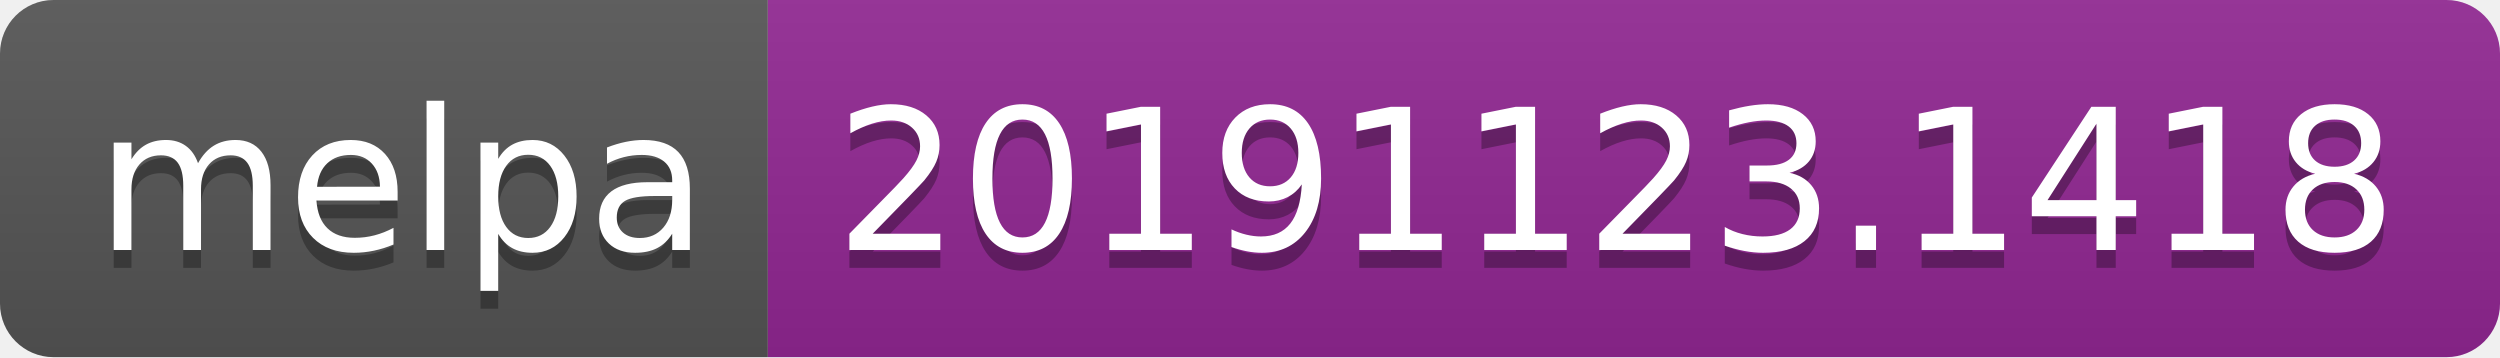
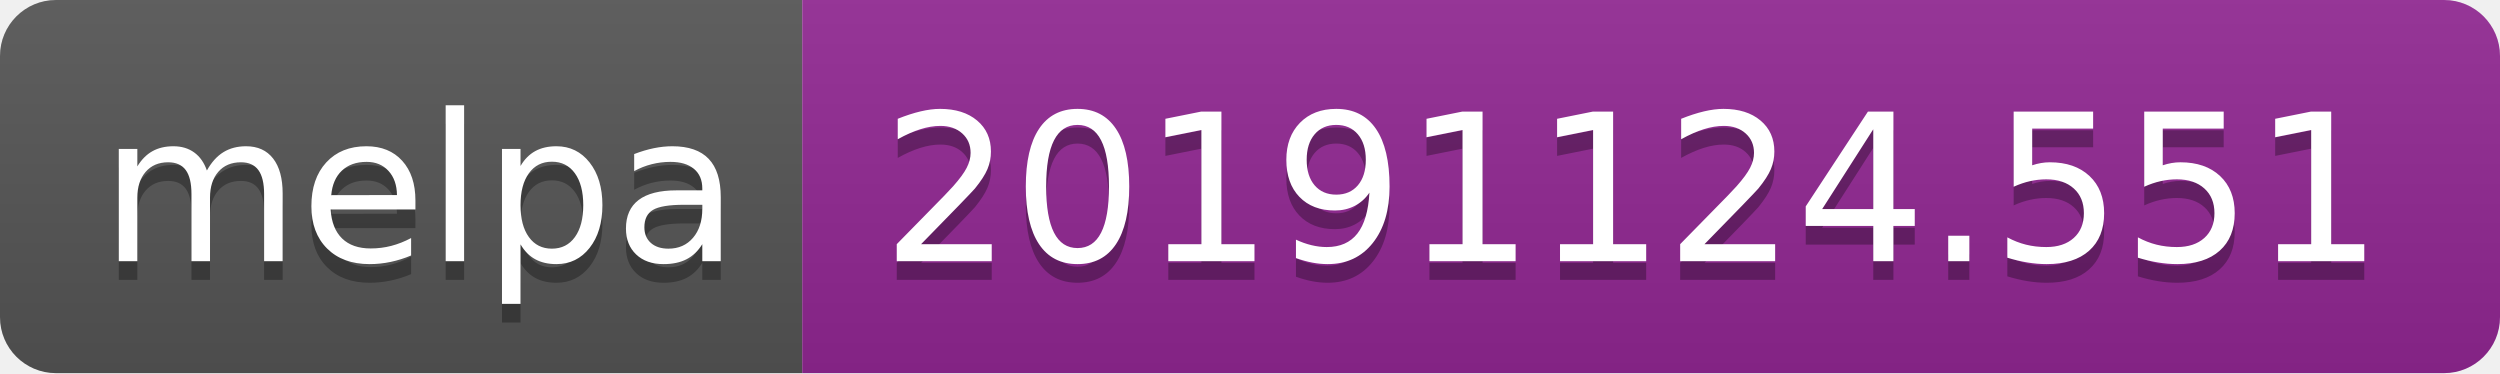
- <svg xmlns="http://www.w3.org/2000/svg" width="140" height="20">
+ <svg xmlns="http://www.w3.org/2000/svg" width="134" height="20">
  <linearGradient id="b" x2="0" y2="100%">
    <stop offset="0" stop-color="#bbb" stop-opacity=".1" />
    <stop offset="1" stop-opacity=".1" />
  </linearGradient>
  <clipPath id="a">
-     <rect width="140" height="20" rx="3" fill="#fff" />
+     <rect width="134" height="20" rx="3" fill="#fff" />
  </clipPath>
  <g clip-path="url(#a)">
    <path fill="#555" d="M0 0h43v20H0z" />
-     <path fill="#922793" d="M43 0h97v20H43z" />
-     <path fill="url(#b)" d="M0 0h140v20H0z" />
+     <path fill="#922793" d="M43 0h91v20H43z" />
+     <path fill="url(#b)" d="M0 0h134v20H0z" />
  </g>
  <g fill="#fff" text-anchor="middle" font-family="DejaVu Sans,Verdana,Geneva,sans-serif" font-size="110">
    <text x="225" y="150" fill="#010101" fill-opacity=".3" transform="scale(.1)" textLength="330">melpa</text>
    <text x="225" y="140" transform="scale(.1)" textLength="330">melpa</text>
-     <text x="905" y="150" fill="#010101" fill-opacity=".3" transform="scale(.1)" textLength="870">20191123.1418</text>
-     <text x="905" y="140" transform="scale(.1)" textLength="870">20191123.1418</text>
+     <text x="875" y="150" fill="#010101" fill-opacity=".3" transform="scale(.1)" textLength="810">20191124.551</text>
+     <text x="875" y="140" transform="scale(.1)" textLength="810">20191124.551</text>
  </g>
</svg>
